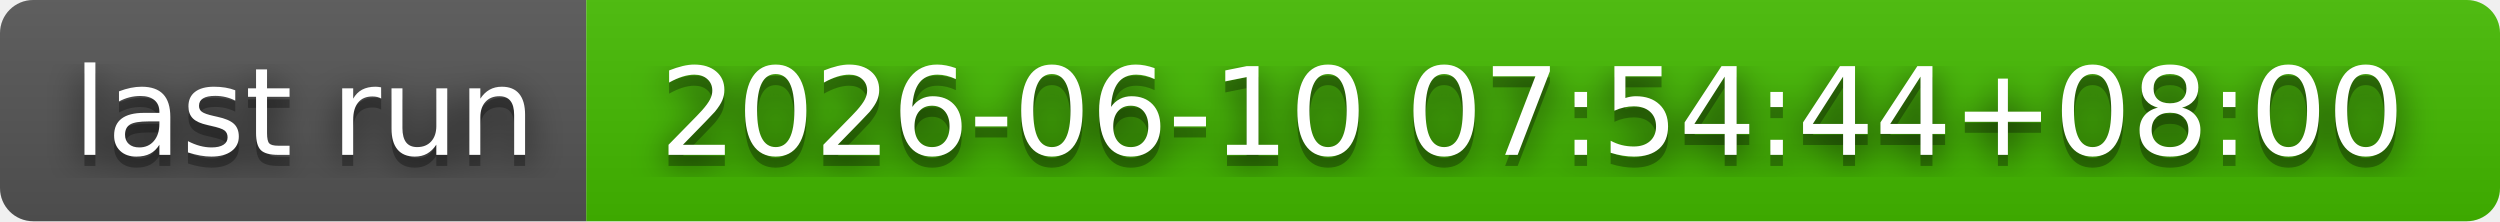
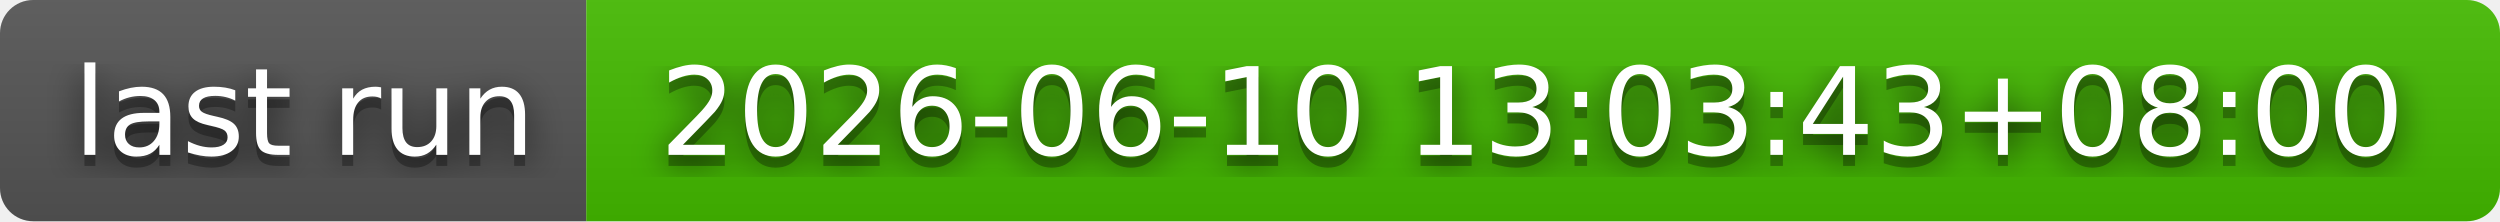
- <svg xmlns="http://www.w3.org/2000/svg" width="226" height="20" role="img" aria-label="last run: 2026-06-10 07:54:44+08:00">
+ <svg xmlns="http://www.w3.org/2000/svg" width="226" height="20" role="img" aria-label="last run: 2026-06-10 13:03:43+08:00">
  <filter id="blur">
    <feGaussianBlur stdDeviation="16" />
  </filter>
  <linearGradient id="s" x2="0" y2="100%">
    <stop offset="0" stop-color="#bbb" stop-opacity=".1" />
    <stop offset="1" stop-opacity=".1" />
  </linearGradient>
  <clipPath id="r">
    <rect width="226" height="20" rx="3" />
  </clipPath>
  <g clip-path="url(#r)">
    <rect width="53" height="20" fill="#555" />
    <rect x="53" width="173" height="20" fill="#4b0" />
    <rect width="226" height="20" fill="url(#s)" />
  </g>
  <g fill="#fff" text-anchor="middle" font-family="Verdana,Geneva,DejaVu Sans,sans-serif" text-rendering="geometricPrecision" font-size="110">
    <g transform="scale(.1)">
      <g aria-hidden="true" fill="#010101">
        <text x="275" y="150" fill-opacity=".8" filter="url(#blur)" textLength="430">last run</text>
        <text x="275" y="150" fill-opacity=".3" textLength="430">last run</text>
      </g>
      <text x="275" y="140" textLength="430">last run</text>
    </g>
    <g transform="scale(.1)">
      <g aria-hidden="true" fill="#010101">
-         <text x="1385" y="150" fill-opacity=".8" filter="url(#blur)" textLength="1630">2026-06-10 07:54:44+08:00</text>
-         <text x="1385" y="150" fill-opacity=".3" textLength="1630">2026-06-10 07:54:44+08:00</text>
+         <text x="1385" y="150" fill-opacity=".8" filter="url(#blur)" textLength="1630">2026-06-10 13:03:43+08:00</text>
+         <text x="1385" y="150" fill-opacity=".3" textLength="1630">2026-06-10 13:03:43+08:00</text>
      </g>
-       <text x="1385" y="140" textLength="1630">2026-06-10 07:54:44+08:00</text>
+       <text x="1385" y="140" textLength="1630">2026-06-10 13:03:43+08:00</text>
    </g>
  </g>
</svg>
